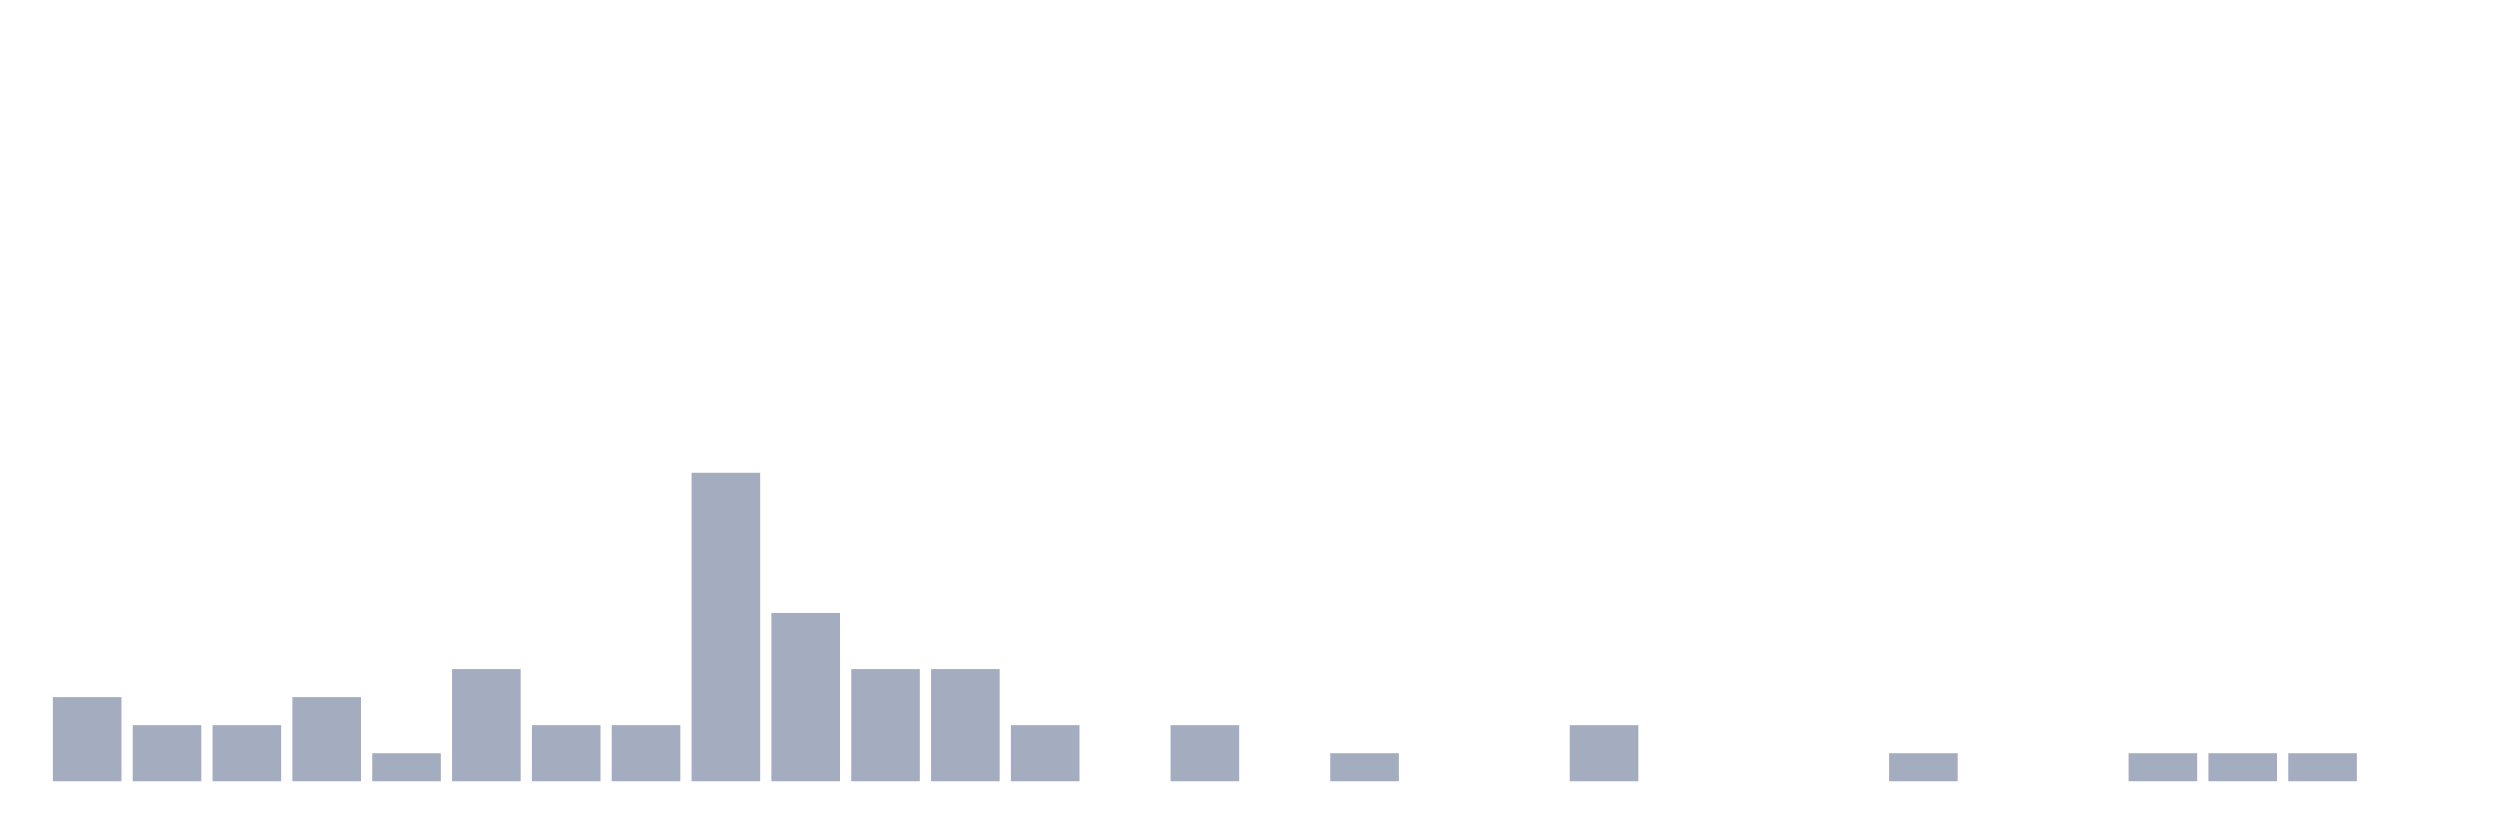
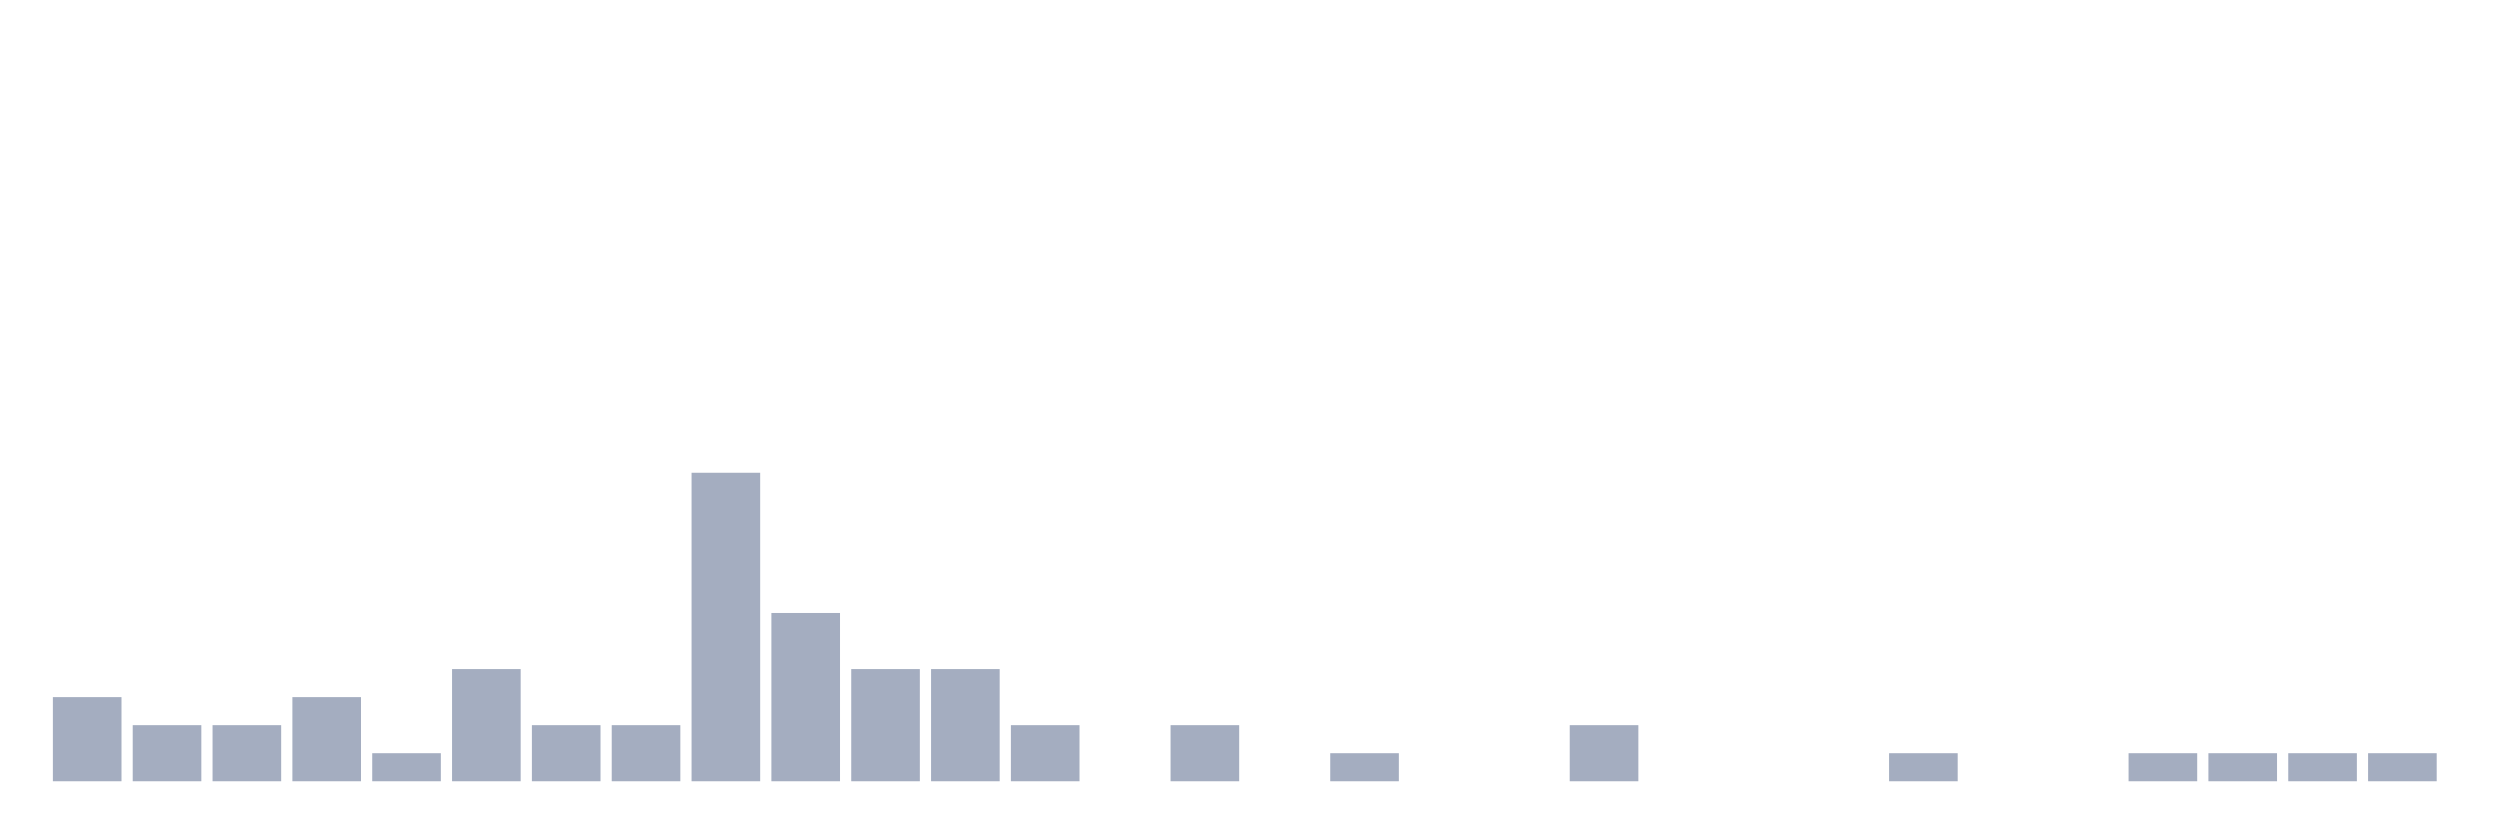
<svg xmlns="http://www.w3.org/2000/svg" viewBox="0 0 480 160">
  <g transform="translate(10,10)">
    <rect class="bar" x="0.153" width="13.175" y="123.846" height="16.154" fill="rgb(164,173,192)" />
    <rect class="bar" x="15.482" width="13.175" y="129.231" height="10.769" fill="rgb(164,173,192)" />
    <rect class="bar" x="30.81" width="13.175" y="129.231" height="10.769" fill="rgb(164,173,192)" />
    <rect class="bar" x="46.138" width="13.175" y="123.846" height="16.154" fill="rgb(164,173,192)" />
    <rect class="bar" x="61.466" width="13.175" y="134.615" height="5.385" fill="rgb(164,173,192)" />
    <rect class="bar" x="76.794" width="13.175" y="118.462" height="21.538" fill="rgb(164,173,192)" />
    <rect class="bar" x="92.123" width="13.175" y="129.231" height="10.769" fill="rgb(164,173,192)" />
    <rect class="bar" x="107.451" width="13.175" y="129.231" height="10.769" fill="rgb(164,173,192)" />
    <rect class="bar" x="122.779" width="13.175" y="80.769" height="59.231" fill="rgb(164,173,192)" />
    <rect class="bar" x="138.107" width="13.175" y="107.692" height="32.308" fill="rgb(164,173,192)" />
    <rect class="bar" x="153.436" width="13.175" y="118.462" height="21.538" fill="rgb(164,173,192)" />
    <rect class="bar" x="168.764" width="13.175" y="118.462" height="21.538" fill="rgb(164,173,192)" />
    <rect class="bar" x="184.092" width="13.175" y="129.231" height="10.769" fill="rgb(164,173,192)" />
    <rect class="bar" x="199.42" width="13.175" y="140" height="0" fill="rgb(164,173,192)" />
    <rect class="bar" x="214.748" width="13.175" y="129.231" height="10.769" fill="rgb(164,173,192)" />
    <rect class="bar" x="230.077" width="13.175" y="140" height="0" fill="rgb(164,173,192)" />
    <rect class="bar" x="245.405" width="13.175" y="134.615" height="5.385" fill="rgb(164,173,192)" />
    <rect class="bar" x="260.733" width="13.175" y="140" height="0" fill="rgb(164,173,192)" />
    <rect class="bar" x="276.061" width="13.175" y="140" height="0" fill="rgb(164,173,192)" />
    <rect class="bar" x="291.39" width="13.175" y="129.231" height="10.769" fill="rgb(164,173,192)" />
    <rect class="bar" x="306.718" width="13.175" y="140" height="0" fill="rgb(164,173,192)" />
    <rect class="bar" x="322.046" width="13.175" y="140" height="0" fill="rgb(164,173,192)" />
    <rect class="bar" x="337.374" width="13.175" y="140" height="0" fill="rgb(164,173,192)" />
    <rect class="bar" x="352.702" width="13.175" y="134.615" height="5.385" fill="rgb(164,173,192)" />
    <rect class="bar" x="368.031" width="13.175" y="140" height="0" fill="rgb(164,173,192)" />
    <rect class="bar" x="383.359" width="13.175" y="140" height="0" fill="rgb(164,173,192)" />
    <rect class="bar" x="398.687" width="13.175" y="134.615" height="5.385" fill="rgb(164,173,192)" />
    <rect class="bar" x="414.015" width="13.175" y="134.615" height="5.385" fill="rgb(164,173,192)" />
    <rect class="bar" x="429.344" width="13.175" y="134.615" height="5.385" fill="rgb(164,173,192)" />
-     <rect class="bar" x="444.672" width="13.175" y="140" height="0" fill="rgb(164,173,192)" />
+     <rect class="bar" x="444.672" width="13.175" y="134.615" height="5.385" fill="rgb(164,173,192)" />
  </g>
</svg>
